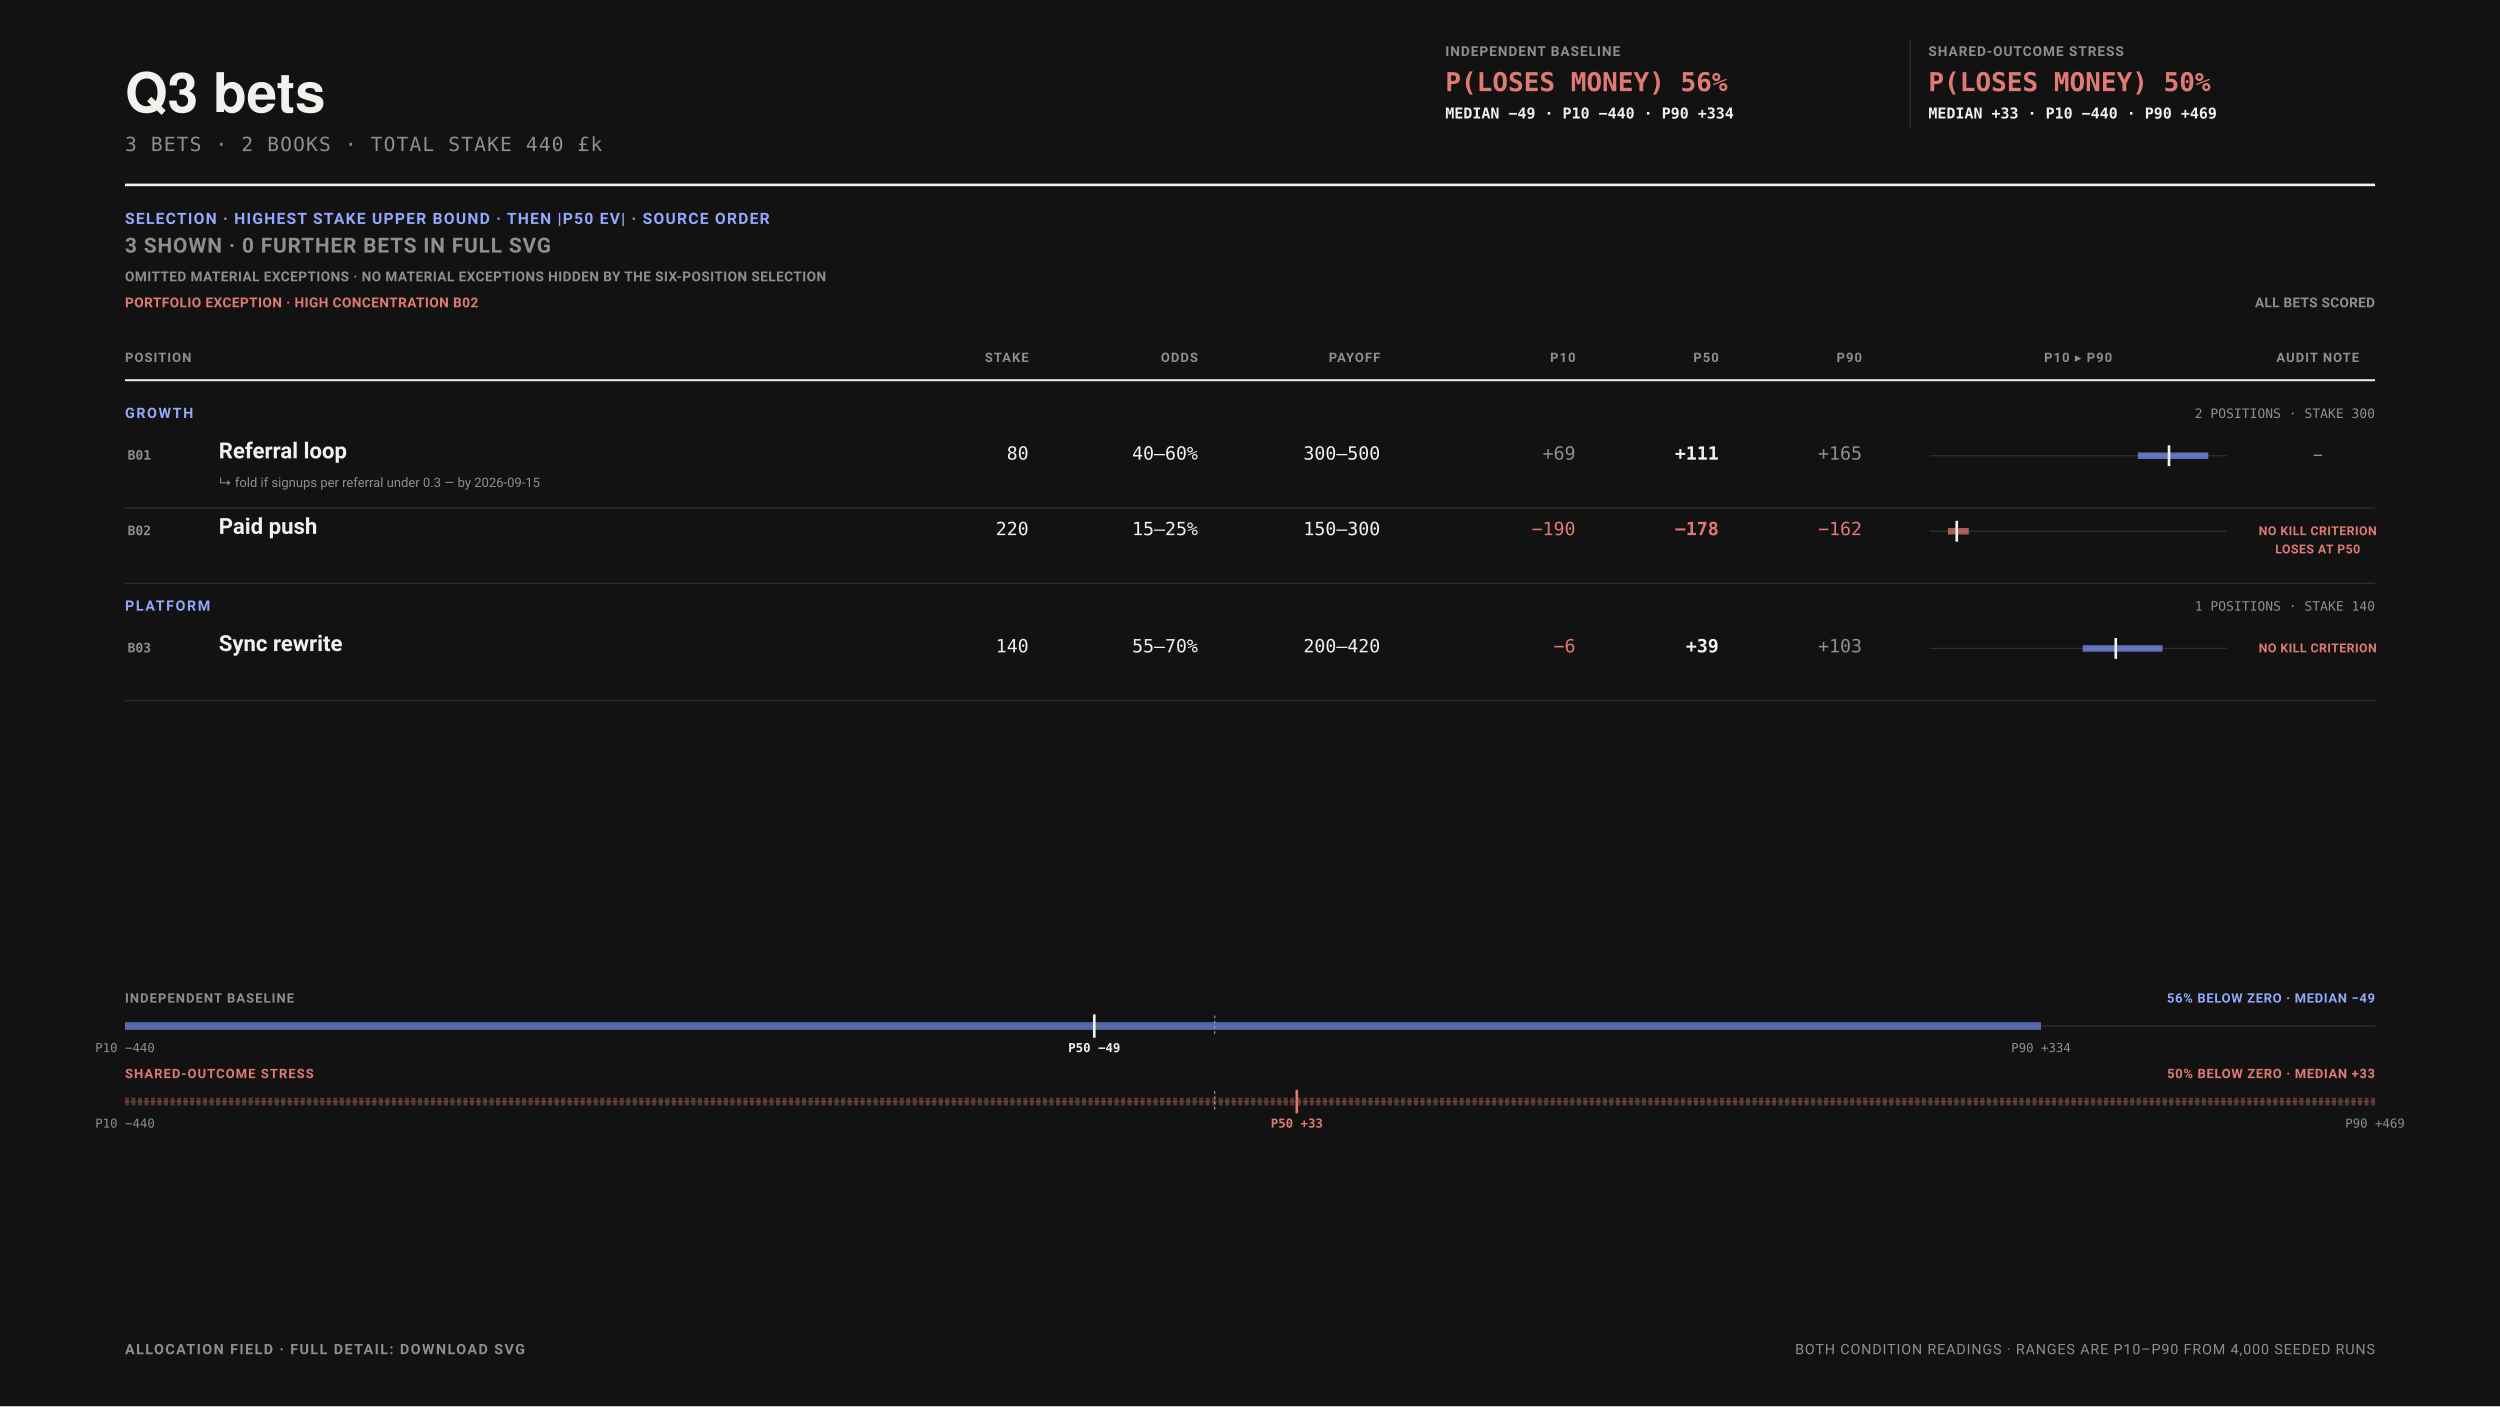
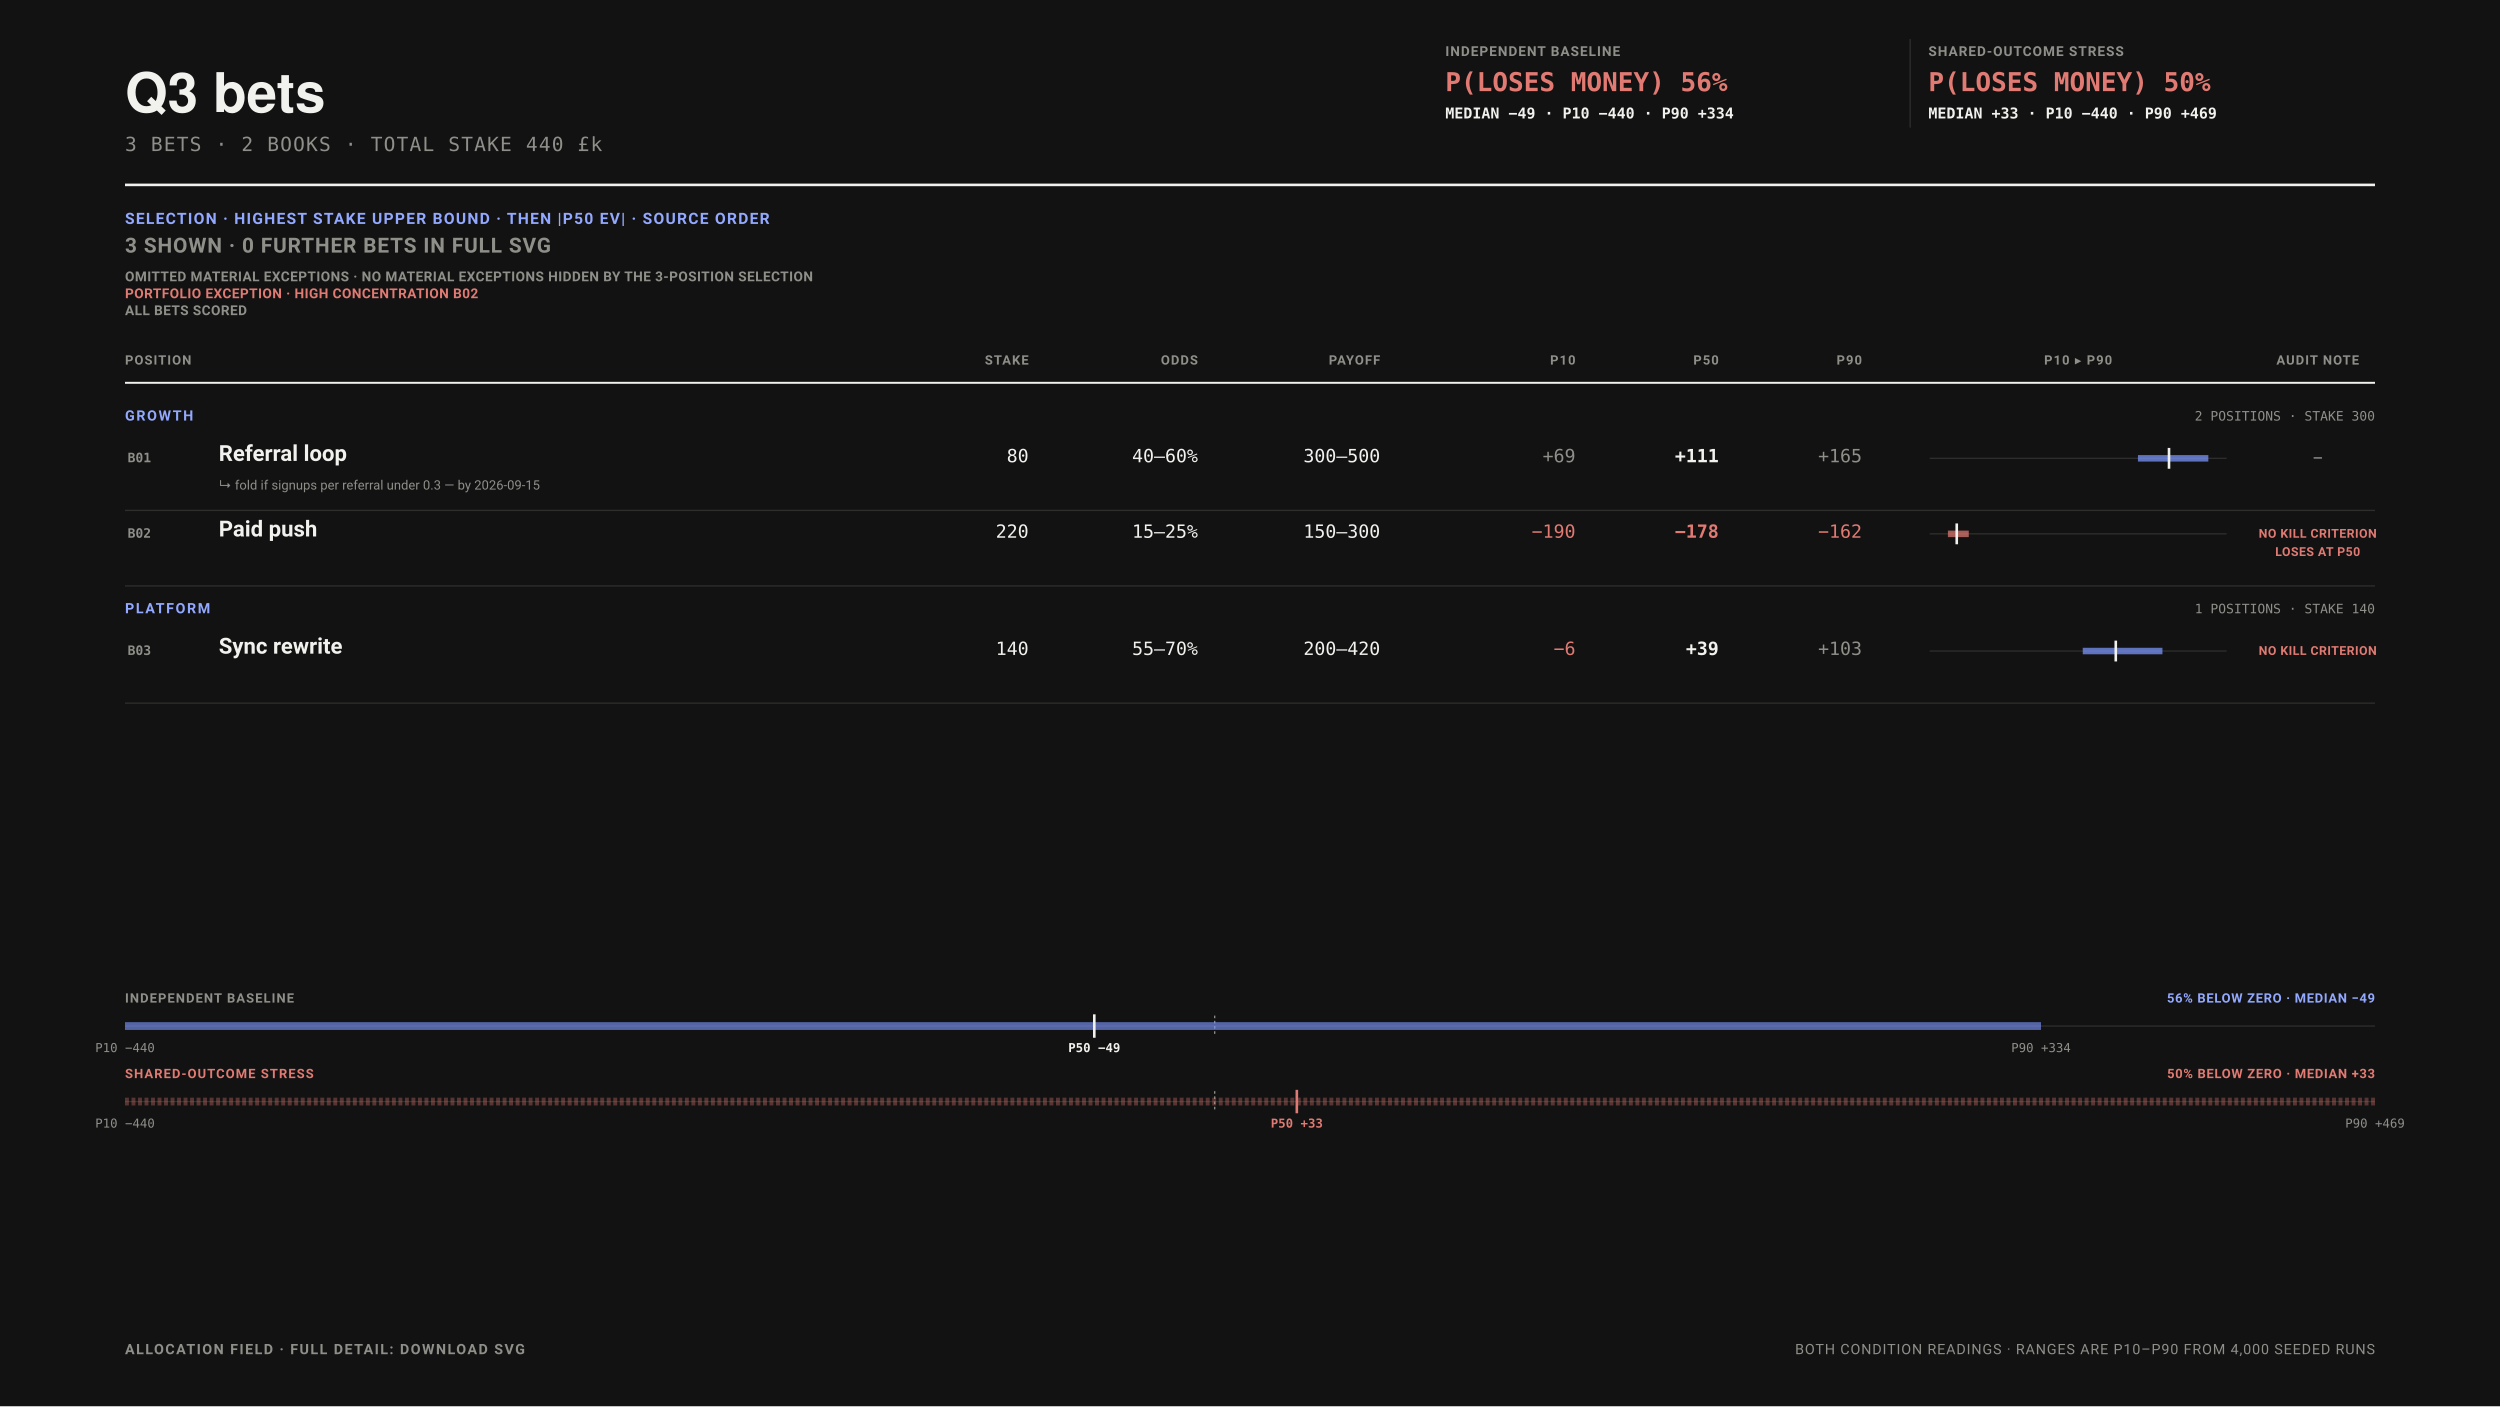
<svg xmlns="http://www.w3.org/2000/svg" data-bets-surface="allocation-field-presentation" viewBox="0 0 1920 1080" width="1920" height="1080" font-family="-apple-system,BlinkMacSystemFont,'Segoe UI',Roboto,sans-serif" role="img" aria-labelledby="bets-presentation-title bets-presentation-desc">
  <rect width="1920" height="1080" fill="#121212" />
  <text data-bets-title-line="" x="96" y="86" font-family="'Helvetica Neue',Helvetica,'Segoe UI',Roboto,sans-serif" font-size="42" font-weight="600" fill="#F1F1EE">Q3 bets</text>
  <text x="96" y="116" font-size="15" letter-spacing="0.06em" font-family="ui-monospace,'SF Mono',Menlo,Consolas,monospace" fill="#8F8F8A">3 BETS · 2 BOOKS · TOTAL STAKE 440 £k</text>
  <g data-condition-receipt="" data-condition="independent">
    <text x="1110" y="43" font-size="10.5" font-weight="700" letter-spacing="0.07em" fill="#8F8F8A">INDEPENDENT BASELINE</text>
    <text x="1110" y="70" font-size="20" font-weight="700" font-family="ui-monospace,'SF Mono',Menlo,Consolas,monospace" fill="#E07A72">P(LOSES MONEY) 56%</text>
    <text x="1110" y="91" font-size="11.5" font-weight="600" font-family="ui-monospace,'SF Mono',Menlo,Consolas,monospace" fill="#F1F1EE">MEDIAN −49 · P10 −440 · P90 +334</text>
  </g>
  <line x1="1467" y1="30" x2="1467" y2="98" stroke="#2E2E2C" />
  <g data-condition-receipt="" data-condition="shared">
    <text x="1481" y="43" font-size="10.5" font-weight="700" letter-spacing="0.07em" fill="#8F8F8A">SHARED-OUTCOME STRESS</text>
    <text x="1481" y="70" font-size="20" font-weight="700" font-family="ui-monospace,'SF Mono',Menlo,Consolas,monospace" fill="#E07A72">P(LOSES MONEY) 50%</text>
    <text x="1481" y="91" font-size="11.5" font-weight="600" font-family="ui-monospace,'SF Mono',Menlo,Consolas,monospace" fill="#F1F1EE">MEDIAN +33 · P10 −440 · P90 +469</text>
  </g>
  <line x1="96" y1="142" x2="1824" y2="142" stroke="#F1F1EE" stroke-width="2" />
  <text x="96" y="172" font-size="12" font-weight="700" letter-spacing="0.08em" fill="#93A8FF">SELECTION · HIGHEST STAKE UPPER BOUND · THEN |P50 EV| · SOURCE ORDER</text>
  <text x="96" y="194" font-size="16" font-weight="700" letter-spacing="0.04em" fill="#8F8F8A">3 SHOWN · 0 FURTHER BETS IN FULL SVG</text>
-   <text x="96" y="216" font-size="10.5" font-weight="700" letter-spacing="0.03em" fill="#8F8F8A">OMITTED MATERIAL EXCEPTIONS · NO MATERIAL EXCEPTIONS HIDDEN BY THE SIX-POSITION SELECTION</text>
-   <text x="96" y="236" font-size="10.5" font-weight="700" letter-spacing="0.03em" fill="#E07A72">PORTFOLIO EXCEPTION · HIGH CONCENTRATION B02</text>
-   <text x="1824" y="236" font-size="10.5" font-weight="700" letter-spacing="0.02em" text-anchor="end" fill="#8F8F8A">ALL BETS SCORED</text>
-   <text x="96" y="278" font-size="10" font-weight="700" letter-spacing="0.08em" text-anchor="start" fill="#8F8F8A">POSITION</text>
-   <text x="790" y="278" font-size="10" font-weight="700" letter-spacing="0.08em" text-anchor="end" fill="#8F8F8A">STAKE</text>
-   <text x="920" y="278" font-size="10" font-weight="700" letter-spacing="0.08em" text-anchor="end" fill="#8F8F8A">ODDS</text>
-   <text x="1060" y="278" font-size="10" font-weight="700" letter-spacing="0.08em" text-anchor="end" fill="#8F8F8A">PAYOFF</text>
-   <text x="1210" y="278" font-size="10" font-weight="700" letter-spacing="0.08em" text-anchor="end" fill="#8F8F8A">P10</text>
-   <text x="1320" y="278" font-size="10" font-weight="700" letter-spacing="0.08em" text-anchor="end" fill="#8F8F8A">P50</text>
-   <text x="1430" y="278" font-size="10" font-weight="700" letter-spacing="0.08em" text-anchor="end" fill="#8F8F8A">P90</text>
-   <text x="1596" y="278" font-size="10" font-weight="700" letter-spacing="0.08em" text-anchor="middle" fill="#8F8F8A">P10 ▸ P90</text>
-   <text x="1780" y="278" font-size="10" font-weight="700" letter-spacing="0.08em" text-anchor="middle" fill="#8F8F8A">AUDIT NOTE</text>
-   <line x1="96" y1="292" x2="1824" y2="292" stroke="#F1F1EE" stroke-width="1.5" />
-   <text x="96" y="321" font-size="11" font-weight="700" letter-spacing="0.11em" fill="#93A8FF">GROWTH</text>
-   <text x="1824" y="321" font-size="10" text-anchor="end" font-family="ui-monospace,'SF Mono',Menlo,Consolas,monospace" fill="#8F8F8A">2 POSITIONS · STAKE 300</text>
+   <text x="96" y="216" font-size="10.5" font-weight="700" letter-spacing="0.03em" fill="#8F8F8A">OMITTED MATERIAL EXCEPTIONS · NO MATERIAL EXCEPTIONS HIDDEN BY THE 3-POSITION SELECTION</text>
+   <text x="96" y="229" font-size="10.5" font-weight="700" letter-spacing="0.03em" fill="#E07A72">PORTFOLIO EXCEPTION · HIGH CONCENTRATION B02</text>
+   <text data-bets-unscored-line="" x="96" y="242" font-size="10.5" font-weight="700" letter-spacing="0.03em" fill="#8F8F8A">ALL BETS SCORED</text>
+   <text x="96" y="280" font-size="10" font-weight="700" letter-spacing="0.08em" text-anchor="start" fill="#8F8F8A">POSITION</text>
+   <text x="790" y="280" font-size="10" font-weight="700" letter-spacing="0.08em" text-anchor="end" fill="#8F8F8A">STAKE</text>
+   <text x="920" y="280" font-size="10" font-weight="700" letter-spacing="0.08em" text-anchor="end" fill="#8F8F8A">ODDS</text>
+   <text x="1060" y="280" font-size="10" font-weight="700" letter-spacing="0.08em" text-anchor="end" fill="#8F8F8A">PAYOFF</text>
+   <text x="1210" y="280" font-size="10" font-weight="700" letter-spacing="0.08em" text-anchor="end" fill="#8F8F8A">P10</text>
+   <text x="1320" y="280" font-size="10" font-weight="700" letter-spacing="0.08em" text-anchor="end" fill="#8F8F8A">P50</text>
+   <text x="1430" y="280" font-size="10" font-weight="700" letter-spacing="0.08em" text-anchor="end" fill="#8F8F8A">P90</text>
+   <text x="1596" y="280" font-size="10" font-weight="700" letter-spacing="0.08em" text-anchor="middle" fill="#8F8F8A">P10 ▸ P90</text>
+   <text x="1780" y="280" font-size="10" font-weight="700" letter-spacing="0.08em" text-anchor="middle" fill="#8F8F8A">AUDIT NOTE</text>
+   <line x1="96" y1="294" x2="1824" y2="294" stroke="#F1F1EE" stroke-width="1.5" />
+   <text x="96" y="323" font-size="11" font-weight="700" letter-spacing="0.11em" fill="#93A8FF">GROWTH</text>
+   <text x="1824" y="323" font-size="10" text-anchor="end" font-family="ui-monospace,'SF Mono',Menlo,Consolas,monospace" fill="#8F8F8A">2 POSITIONS · STAKE 300</text>
  <g data-row="bet" data-id="B01">
-     <text x="98" y="353" font-size="10" font-weight="700" font-family="ui-monospace,'SF Mono',Menlo,Consolas,monospace" fill="#8F8F8A">B01</text>
-     <text x="168" y="352" font-size="17" font-weight="600" fill="#F1F1EE">Referral loop</text>
-     <text x="168" y="374" font-size="10" fill="#8F8F8A">↳ fold if signups per referral under 0.3 — by 2026-09-15</text>
-     <text x="790" y="353" font-size="14" text-anchor="end" font-family="ui-monospace,'SF Mono',Menlo,Consolas,monospace" fill="#F1F1EE">80</text>
-     <text x="920" y="353" font-size="14" text-anchor="end" font-family="ui-monospace,'SF Mono',Menlo,Consolas,monospace" fill="#F1F1EE">40–60%</text>
-     <text x="1060" y="353" font-size="14" text-anchor="end" font-family="ui-monospace,'SF Mono',Menlo,Consolas,monospace" fill="#F1F1EE">300–500</text>
-     <text x="1210" y="353" font-size="14" font-weight="400" text-anchor="end" font-family="ui-monospace,'SF Mono',Menlo,Consolas,monospace" fill="#8F8F8A">+69</text>
-     <text x="1320" y="353" font-size="14" font-weight="700" text-anchor="end" font-family="ui-monospace,'SF Mono',Menlo,Consolas,monospace" fill="#F1F1EE">+111</text>
-     <text x="1430" y="353" font-size="14" font-weight="400" text-anchor="end" font-family="ui-monospace,'SF Mono',Menlo,Consolas,monospace" fill="#8F8F8A">+165</text>
-     <line x1="1482" y1="350" x2="1710" y2="350" stroke="#2E2E2C" />
-     <line data-exposure-range="" x1="1641.936" y1="350" x2="1696" y2="350" stroke="#7C97FF" stroke-width="5" stroke-opacity="0.72" />
-     <line data-exposure-median="" x1="1665.791" y1="342" x2="1665.791" y2="358" stroke="#F1F1EE" stroke-width="2" />
-     <text x="1780" y="353" font-size="9.5" font-weight="700" letter-spacing="0.035em" text-anchor="middle" fill="#8F8F8A">—</text>
+     <text x="98" y="355" font-size="10" font-weight="700" font-family="ui-monospace,'SF Mono',Menlo,Consolas,monospace" fill="#8F8F8A">B01</text>
+     <text x="168" y="354" font-size="17" font-weight="600" fill="#F1F1EE">Referral loop</text>
+     <text x="168" y="376" font-size="10" fill="#8F8F8A">↳ fold if signups per referral under 0.3 — by 2026-09-15</text>
+     <text x="790" y="355" font-size="14" text-anchor="end" font-family="ui-monospace,'SF Mono',Menlo,Consolas,monospace" fill="#F1F1EE">80</text>
+     <text x="920" y="355" font-size="14" text-anchor="end" font-family="ui-monospace,'SF Mono',Menlo,Consolas,monospace" fill="#F1F1EE">40–60%</text>
+     <text x="1060" y="355" font-size="14" text-anchor="end" font-family="ui-monospace,'SF Mono',Menlo,Consolas,monospace" fill="#F1F1EE">300–500</text>
+     <text x="1210" y="355" font-size="14" font-weight="400" text-anchor="end" font-family="ui-monospace,'SF Mono',Menlo,Consolas,monospace" fill="#8F8F8A">+69</text>
+     <text x="1320" y="355" font-size="14" font-weight="700" text-anchor="end" font-family="ui-monospace,'SF Mono',Menlo,Consolas,monospace" fill="#F1F1EE">+111</text>
+     <text x="1430" y="355" font-size="14" font-weight="400" text-anchor="end" font-family="ui-monospace,'SF Mono',Menlo,Consolas,monospace" fill="#8F8F8A">+165</text>
+     <line x1="1482" y1="352" x2="1710" y2="352" stroke="#2E2E2C" />
+     <line data-exposure-range="" x1="1641.936" y1="352" x2="1696" y2="352" stroke="#7C97FF" stroke-width="5" stroke-opacity="0.72" />
+     <line data-exposure-median="" x1="1665.791" y1="344" x2="1665.791" y2="360" stroke="#F1F1EE" stroke-width="2" />
+     <text x="1780" y="355" font-size="9.5" font-weight="700" letter-spacing="0.035em" text-anchor="middle" fill="#8F8F8A">—</text>
  </g>
-   <line x1="96" y1="390" x2="1824" y2="390" stroke="#2E2E2C" />
+   <line x1="96" y1="392" x2="1824" y2="392" stroke="#2E2E2C" />
  <g data-row="bet" data-id="B02">
-     <text x="98" y="411" font-size="10" font-weight="700" font-family="ui-monospace,'SF Mono',Menlo,Consolas,monospace" fill="#8F8F8A">B02</text>
-     <text x="168" y="410" font-size="17" font-weight="600" fill="#F1F1EE">Paid push</text>
-     <text x="790" y="411" font-size="14" text-anchor="end" font-family="ui-monospace,'SF Mono',Menlo,Consolas,monospace" fill="#F1F1EE">220</text>
-     <text x="920" y="411" font-size="14" text-anchor="end" font-family="ui-monospace,'SF Mono',Menlo,Consolas,monospace" fill="#F1F1EE">15–25%</text>
-     <text x="1060" y="411" font-size="14" text-anchor="end" font-family="ui-monospace,'SF Mono',Menlo,Consolas,monospace" fill="#F1F1EE">150–300</text>
-     <text x="1210" y="411" font-size="14" font-weight="400" text-anchor="end" font-family="ui-monospace,'SF Mono',Menlo,Consolas,monospace" fill="#E07A72">−190</text>
-     <text x="1320" y="411" font-size="14" font-weight="700" text-anchor="end" font-family="ui-monospace,'SF Mono',Menlo,Consolas,monospace" fill="#E07A72">−178</text>
-     <text x="1430" y="411" font-size="14" font-weight="400" text-anchor="end" font-family="ui-monospace,'SF Mono',Menlo,Consolas,monospace" fill="#E07A72">−162</text>
-     <line x1="1482" y1="408" x2="1710" y2="408" stroke="#2E2E2C" />
-     <line data-exposure-range="" x1="1496" y1="408" x2="1512.016" y2="408" stroke="#E07A72" stroke-width="5" stroke-opacity="0.72" />
-     <line data-exposure-median="" x1="1502.782" y1="400" x2="1502.782" y2="416" stroke="#F1F1EE" stroke-width="2" />
-     <text x="1780" y="411" font-size="9.5" font-weight="700" letter-spacing="0.035em" text-anchor="middle" fill="#E07A72">NO KILL CRITERION</text>
-     <text x="1780" y="425" font-size="9.5" font-weight="700" letter-spacing="0.035em" text-anchor="middle" fill="#E07A72">LOSES AT P50</text>
+     <text x="98" y="413" font-size="10" font-weight="700" font-family="ui-monospace,'SF Mono',Menlo,Consolas,monospace" fill="#8F8F8A">B02</text>
+     <text x="168" y="412" font-size="17" font-weight="600" fill="#F1F1EE">Paid push</text>
+     <text x="790" y="413" font-size="14" text-anchor="end" font-family="ui-monospace,'SF Mono',Menlo,Consolas,monospace" fill="#F1F1EE">220</text>
+     <text x="920" y="413" font-size="14" text-anchor="end" font-family="ui-monospace,'SF Mono',Menlo,Consolas,monospace" fill="#F1F1EE">15–25%</text>
+     <text x="1060" y="413" font-size="14" text-anchor="end" font-family="ui-monospace,'SF Mono',Menlo,Consolas,monospace" fill="#F1F1EE">150–300</text>
+     <text x="1210" y="413" font-size="14" font-weight="400" text-anchor="end" font-family="ui-monospace,'SF Mono',Menlo,Consolas,monospace" fill="#E07A72">−190</text>
+     <text x="1320" y="413" font-size="14" font-weight="700" text-anchor="end" font-family="ui-monospace,'SF Mono',Menlo,Consolas,monospace" fill="#E07A72">−178</text>
+     <text x="1430" y="413" font-size="14" font-weight="400" text-anchor="end" font-family="ui-monospace,'SF Mono',Menlo,Consolas,monospace" fill="#E07A72">−162</text>
+     <line x1="1482" y1="410" x2="1710" y2="410" stroke="#2E2E2C" />
+     <line data-exposure-range="" x1="1496" y1="410" x2="1512.016" y2="410" stroke="#E07A72" stroke-width="5" stroke-opacity="0.72" />
+     <line data-exposure-median="" x1="1502.782" y1="402" x2="1502.782" y2="418" stroke="#F1F1EE" stroke-width="2" />
+     <text x="1780" y="413" font-size="9.5" font-weight="700" letter-spacing="0.035em" text-anchor="middle" fill="#E07A72">NO KILL CRITERION</text>
+     <text x="1780" y="427" font-size="9.5" font-weight="700" letter-spacing="0.035em" text-anchor="middle" fill="#E07A72">LOSES AT P50</text>
  </g>
-   <line x1="96" y1="448" x2="1824" y2="448" stroke="#2E2E2C" />
-   <text x="96" y="469" font-size="11" font-weight="700" letter-spacing="0.11em" fill="#93A8FF">PLATFORM</text>
-   <text x="1824" y="469" font-size="10" text-anchor="end" font-family="ui-monospace,'SF Mono',Menlo,Consolas,monospace" fill="#8F8F8A">1 POSITIONS · STAKE 140</text>
+   <line x1="96" y1="450" x2="1824" y2="450" stroke="#2E2E2C" />
+   <text x="96" y="471" font-size="11" font-weight="700" letter-spacing="0.11em" fill="#93A8FF">PLATFORM</text>
+   <text x="1824" y="471" font-size="10" text-anchor="end" font-family="ui-monospace,'SF Mono',Menlo,Consolas,monospace" fill="#8F8F8A">1 POSITIONS · STAKE 140</text>
  <g data-row="bet" data-id="B03">
-     <text x="98" y="501" font-size="10" font-weight="700" font-family="ui-monospace,'SF Mono',Menlo,Consolas,monospace" fill="#8F8F8A">B03</text>
-     <text x="168" y="500" font-size="17" font-weight="600" fill="#F1F1EE">Sync rewrite</text>
-     <text x="790" y="501" font-size="14" text-anchor="end" font-family="ui-monospace,'SF Mono',Menlo,Consolas,monospace" fill="#F1F1EE">140</text>
-     <text x="920" y="501" font-size="14" text-anchor="end" font-family="ui-monospace,'SF Mono',Menlo,Consolas,monospace" fill="#F1F1EE">55–70%</text>
-     <text x="1060" y="501" font-size="14" text-anchor="end" font-family="ui-monospace,'SF Mono',Menlo,Consolas,monospace" fill="#F1F1EE">200–420</text>
-     <text x="1210" y="501" font-size="14" font-weight="400" text-anchor="end" font-family="ui-monospace,'SF Mono',Menlo,Consolas,monospace" fill="#E07A72">−6</text>
-     <text x="1320" y="501" font-size="14" font-weight="700" text-anchor="end" font-family="ui-monospace,'SF Mono',Menlo,Consolas,monospace" fill="#F1F1EE">+39</text>
-     <text x="1430" y="501" font-size="14" font-weight="400" text-anchor="end" font-family="ui-monospace,'SF Mono',Menlo,Consolas,monospace" fill="#8F8F8A">+103</text>
-     <line x1="1482" y1="498" x2="1710" y2="498" stroke="#2E2E2C" />
-     <line data-exposure-range="" x1="1599.547" y1="498" x2="1660.757" y2="498" stroke="#7C97FF" stroke-width="5" stroke-opacity="0.72" />
-     <line data-exposure-median="" x1="1624.918" y1="490" x2="1624.918" y2="506" stroke="#F1F1EE" stroke-width="2" />
-     <text x="1780" y="501" font-size="9.5" font-weight="700" letter-spacing="0.035em" text-anchor="middle" fill="#E07A72">NO KILL CRITERION</text>
+     <text x="98" y="503" font-size="10" font-weight="700" font-family="ui-monospace,'SF Mono',Menlo,Consolas,monospace" fill="#8F8F8A">B03</text>
+     <text x="168" y="502" font-size="17" font-weight="600" fill="#F1F1EE">Sync rewrite</text>
+     <text x="790" y="503" font-size="14" text-anchor="end" font-family="ui-monospace,'SF Mono',Menlo,Consolas,monospace" fill="#F1F1EE">140</text>
+     <text x="920" y="503" font-size="14" text-anchor="end" font-family="ui-monospace,'SF Mono',Menlo,Consolas,monospace" fill="#F1F1EE">55–70%</text>
+     <text x="1060" y="503" font-size="14" text-anchor="end" font-family="ui-monospace,'SF Mono',Menlo,Consolas,monospace" fill="#F1F1EE">200–420</text>
+     <text x="1210" y="503" font-size="14" font-weight="400" text-anchor="end" font-family="ui-monospace,'SF Mono',Menlo,Consolas,monospace" fill="#E07A72">−6</text>
+     <text x="1320" y="503" font-size="14" font-weight="700" text-anchor="end" font-family="ui-monospace,'SF Mono',Menlo,Consolas,monospace" fill="#F1F1EE">+39</text>
+     <text x="1430" y="503" font-size="14" font-weight="400" text-anchor="end" font-family="ui-monospace,'SF Mono',Menlo,Consolas,monospace" fill="#8F8F8A">+103</text>
+     <line x1="1482" y1="500" x2="1710" y2="500" stroke="#2E2E2C" />
+     <line data-exposure-range="" x1="1599.547" y1="500" x2="1660.757" y2="500" stroke="#7C97FF" stroke-width="5" stroke-opacity="0.72" />
+     <line data-exposure-median="" x1="1624.918" y1="492" x2="1624.918" y2="508" stroke="#F1F1EE" stroke-width="2" />
+     <text x="1780" y="503" font-size="9.5" font-weight="700" letter-spacing="0.035em" text-anchor="middle" fill="#E07A72">NO KILL CRITERION</text>
  </g>
-   <line x1="96" y1="538" x2="1824" y2="538" stroke="#2E2E2C" />
+   <line x1="96" y1="540" x2="1824" y2="540" stroke="#2E2E2C" />
  <g data-portfolio-exposure="" data-condition="independent">
    <text x="96" y="770" font-size="10" font-weight="700" letter-spacing="0.08em" fill="#8F8F8A">INDEPENDENT BASELINE</text>
    <text x="1824" y="770" font-size="10" font-weight="700" letter-spacing="0.05em" text-anchor="end" fill="#93A8FF">56% BELOW ZERO · MEDIAN −49</text>
    <line x1="96" y1="788" x2="1824" y2="788" stroke="#2E2E2C" stroke-width="1" />
    <line x1="932.89" y1="780" x2="932.89" y2="796" stroke="#8F8F8A" stroke-width="1" stroke-dasharray="2 2" />
    <line x1="96" y1="788" x2="1567.49" y2="788" stroke="#7C97FF" stroke-width="6" stroke-opacity="0.62" />
    <line x1="840.42" y1="779" x2="840.42" y2="797" stroke="#F1F1EE" stroke-width="2" />
    <text x="96" y="808" font-size="9.5" text-anchor="middle" font-family="ui-monospace,'SF Mono',Menlo,Consolas,monospace" fill="#8F8F8A">P10 −440</text>
    <text x="840.42" y="808" font-size="9.5" font-weight="700" text-anchor="middle" font-family="ui-monospace,'SF Mono',Menlo,Consolas,monospace" fill="#F1F1EE">P50 −49</text>
    <text x="1567.49" y="808" font-size="9.5" text-anchor="middle" font-family="ui-monospace,'SF Mono',Menlo,Consolas,monospace" fill="#8F8F8A">P90 +334</text>
  </g>
  <g data-portfolio-exposure="" data-condition="shared">
    <text x="96" y="828" font-size="10" font-weight="700" letter-spacing="0.08em" fill="#E07A72">SHARED-OUTCOME STRESS</text>
    <text x="1824" y="828" font-size="10" font-weight="700" letter-spacing="0.05em" text-anchor="end" fill="#E07A72">50% BELOW ZERO · MEDIAN +33</text>
    <line x1="96" y1="846" x2="1824" y2="846" stroke="#2E2E2C" stroke-width="1" />
    <line x1="932.89" y1="838" x2="932.89" y2="854" stroke="#8F8F8A" stroke-width="1" stroke-dasharray="2 2" />
    <line x1="96" y1="846" x2="1824" y2="846" stroke="#E07A72" stroke-width="6" stroke-opacity="0.34" stroke-dasharray="3 2" />
    <line x1="995.96" y1="837" x2="995.96" y2="855" stroke="#E07A72" stroke-width="2" />
    <text x="96" y="866" font-size="9.5" text-anchor="middle" font-family="ui-monospace,'SF Mono',Menlo,Consolas,monospace" fill="#8F8F8A">P10 −440</text>
    <text x="995.96" y="866" font-size="9.5" font-weight="700" text-anchor="middle" font-family="ui-monospace,'SF Mono',Menlo,Consolas,monospace" fill="#E07A72">P50 +33</text>
    <text x="1824" y="866" font-size="9.5" text-anchor="middle" font-family="ui-monospace,'SF Mono',Menlo,Consolas,monospace" fill="#8F8F8A">P90 +469</text>
  </g>
  <text x="96" y="1040" font-size="11" font-weight="700" letter-spacing="0.1em" fill="#8F8F8A">ALLOCATION FIELD · FULL DETAIL: DOWNLOAD SVG</text>
  <text x="1824" y="1040" font-size="11" letter-spacing="0.06em" text-anchor="end" fill="#8F8F8A">BOTH CONDITION READINGS · RANGES ARE P10–P90 FROM 4,000 SEEDED RUNS</text>
</svg>
